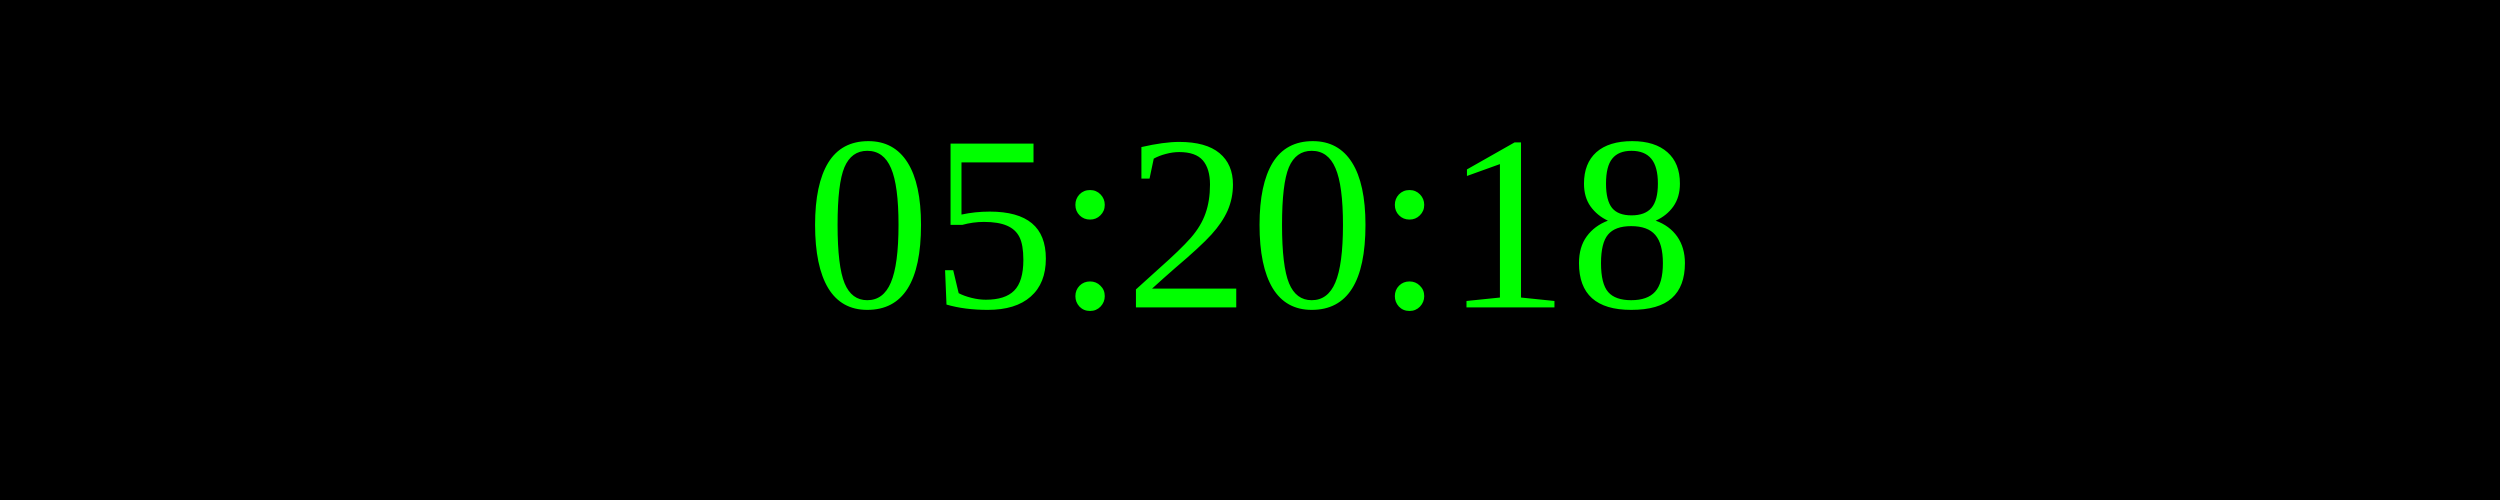
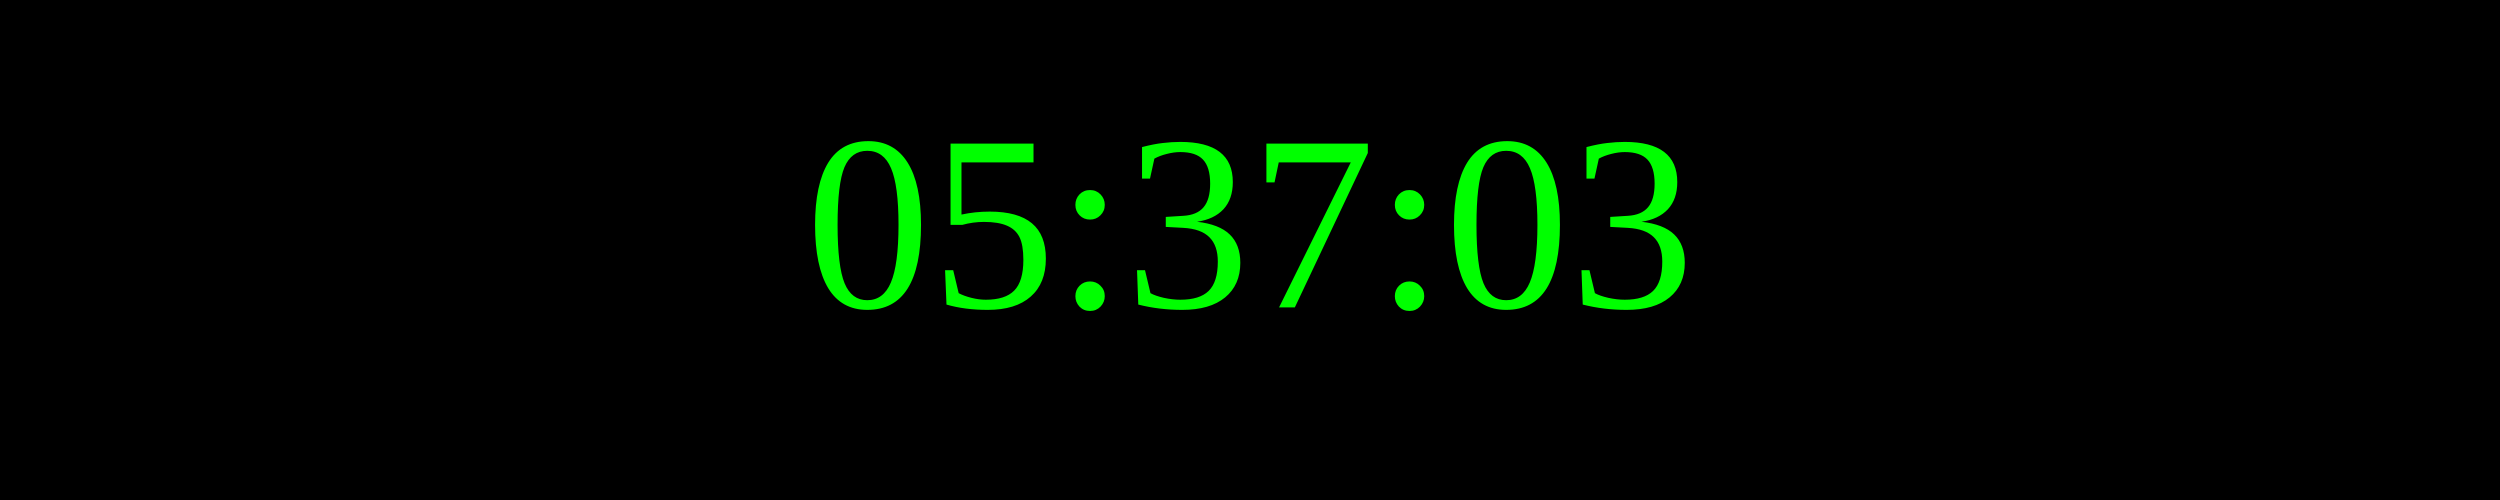
<svg xmlns="http://www.w3.org/2000/svg" width="250" height="50">
  <rect width="100%" height="100%" fill="black" />
  <text x="50%" y="50%" font-size="25" fill="lime" text-anchor="middle" dominant-baseline="middle">
- 05:20:18
+ 05:37:03
</text>
</svg>
